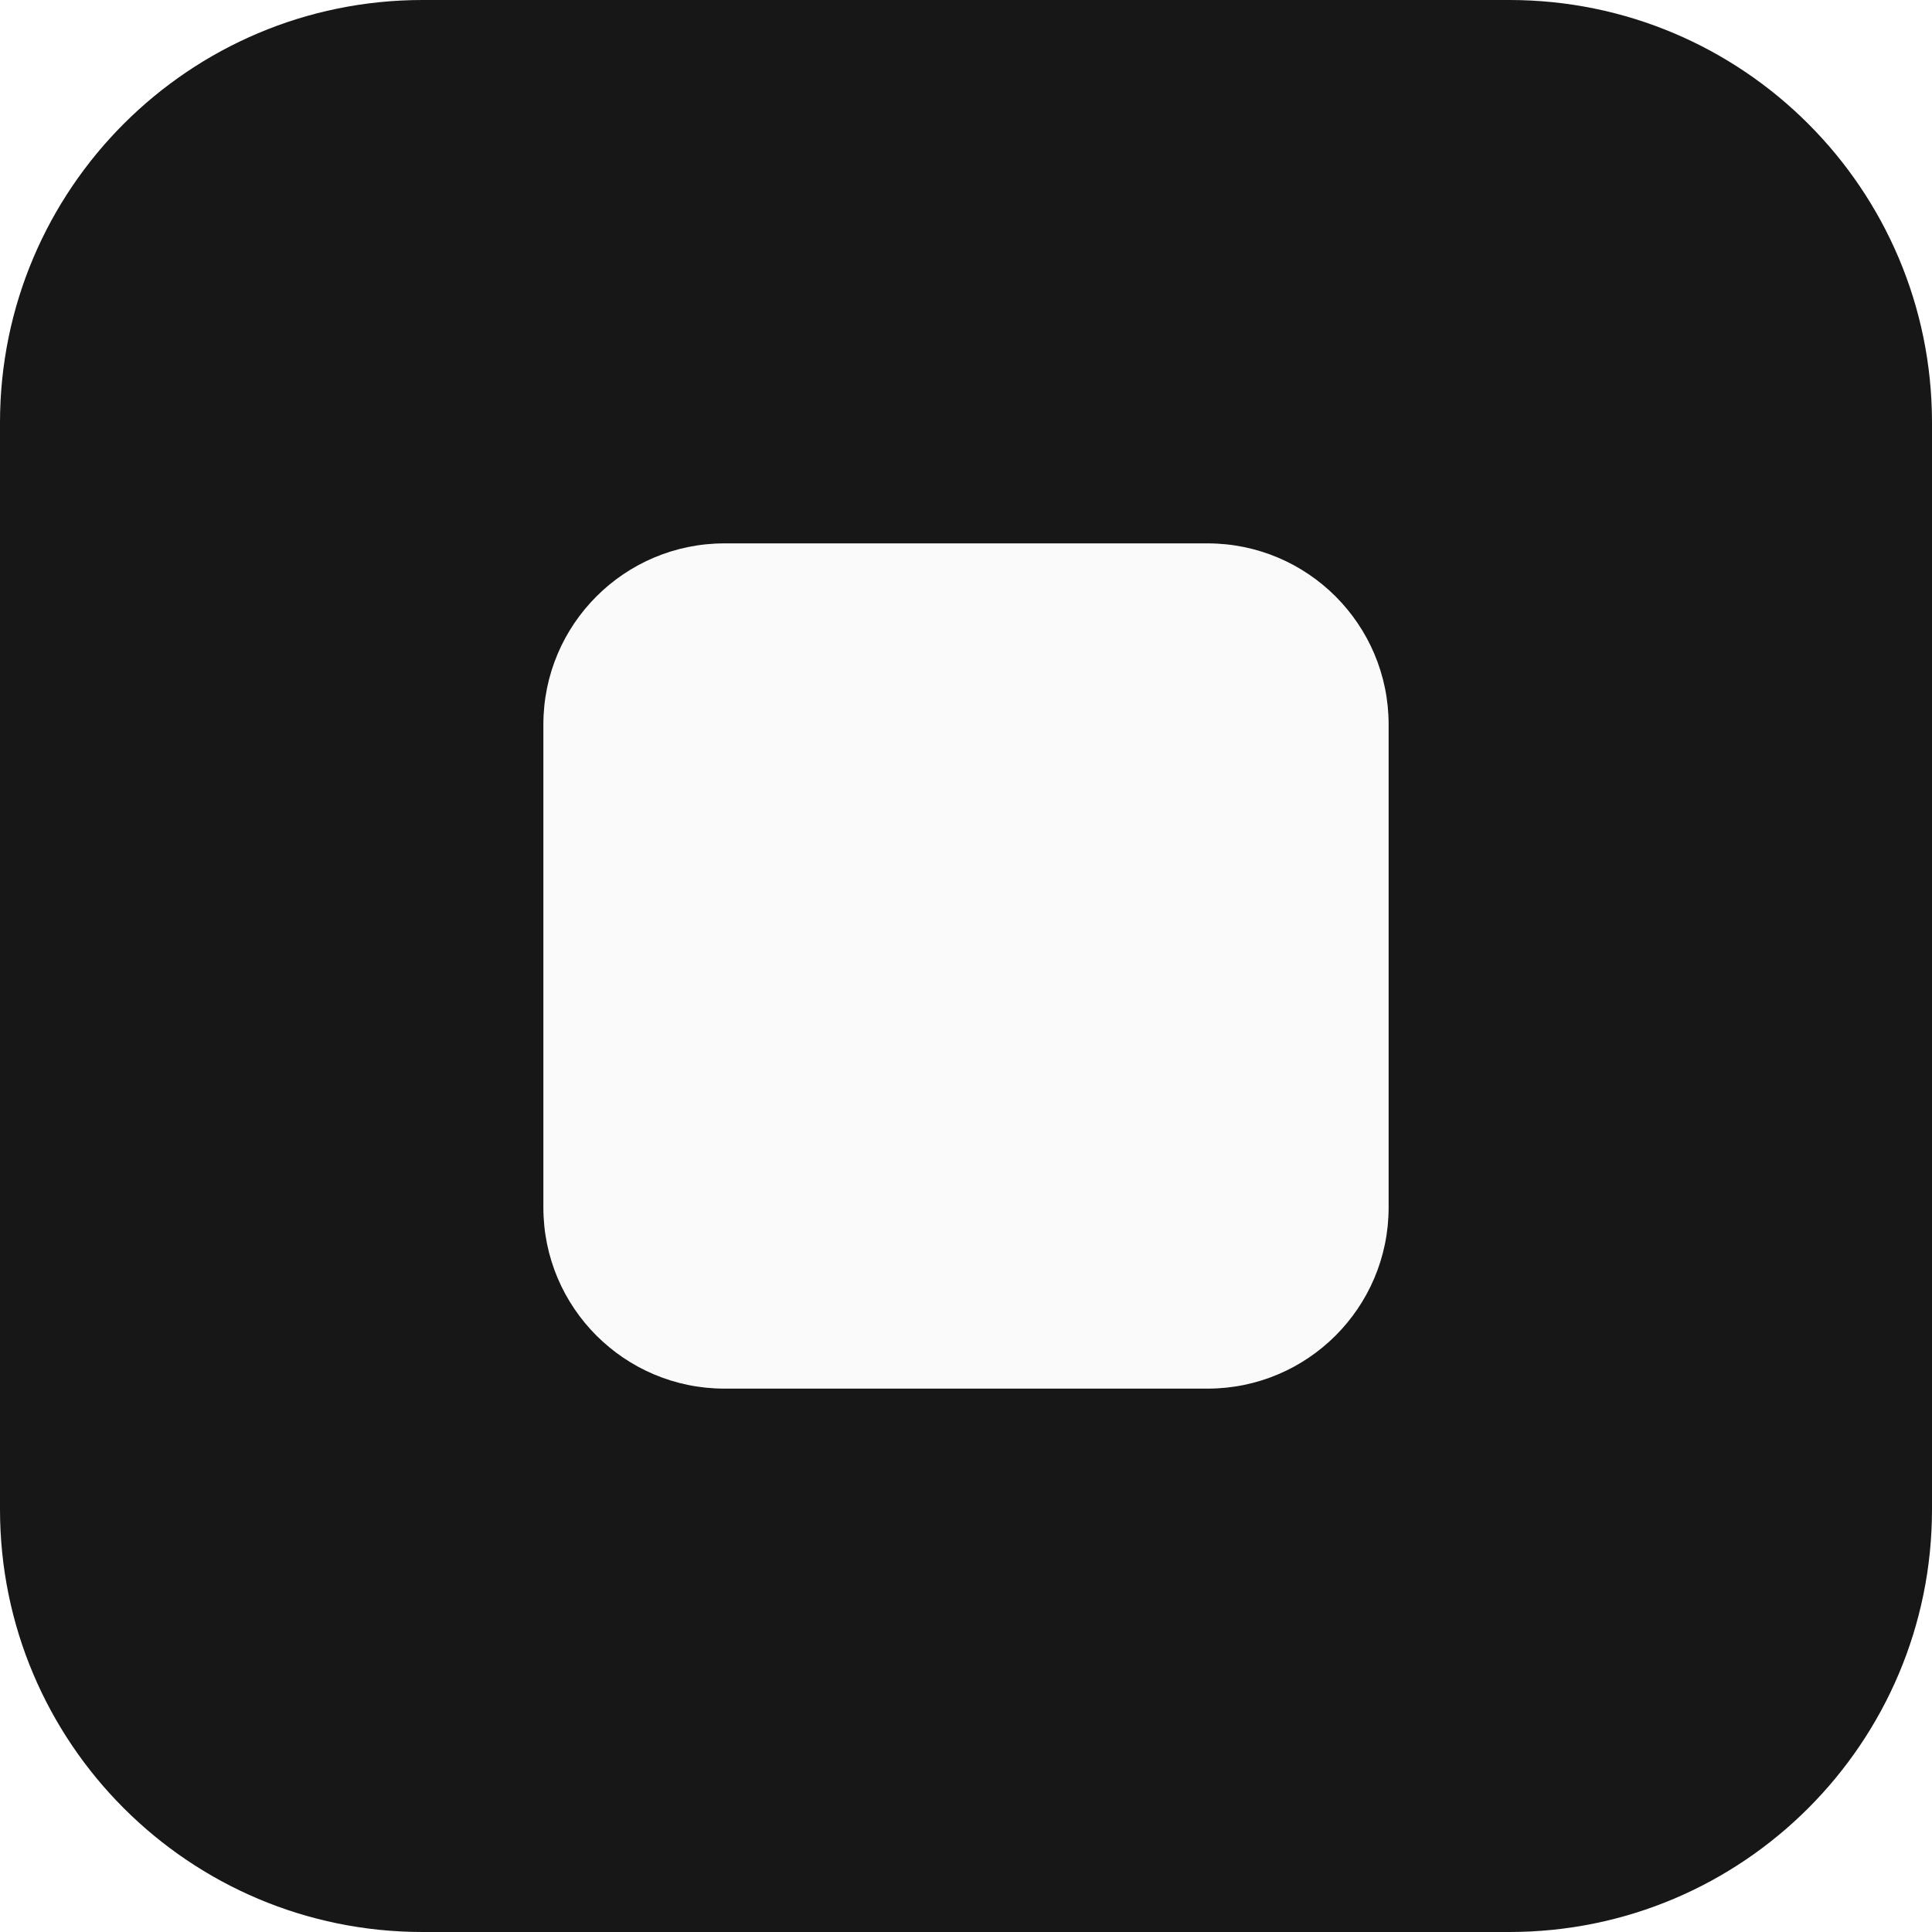
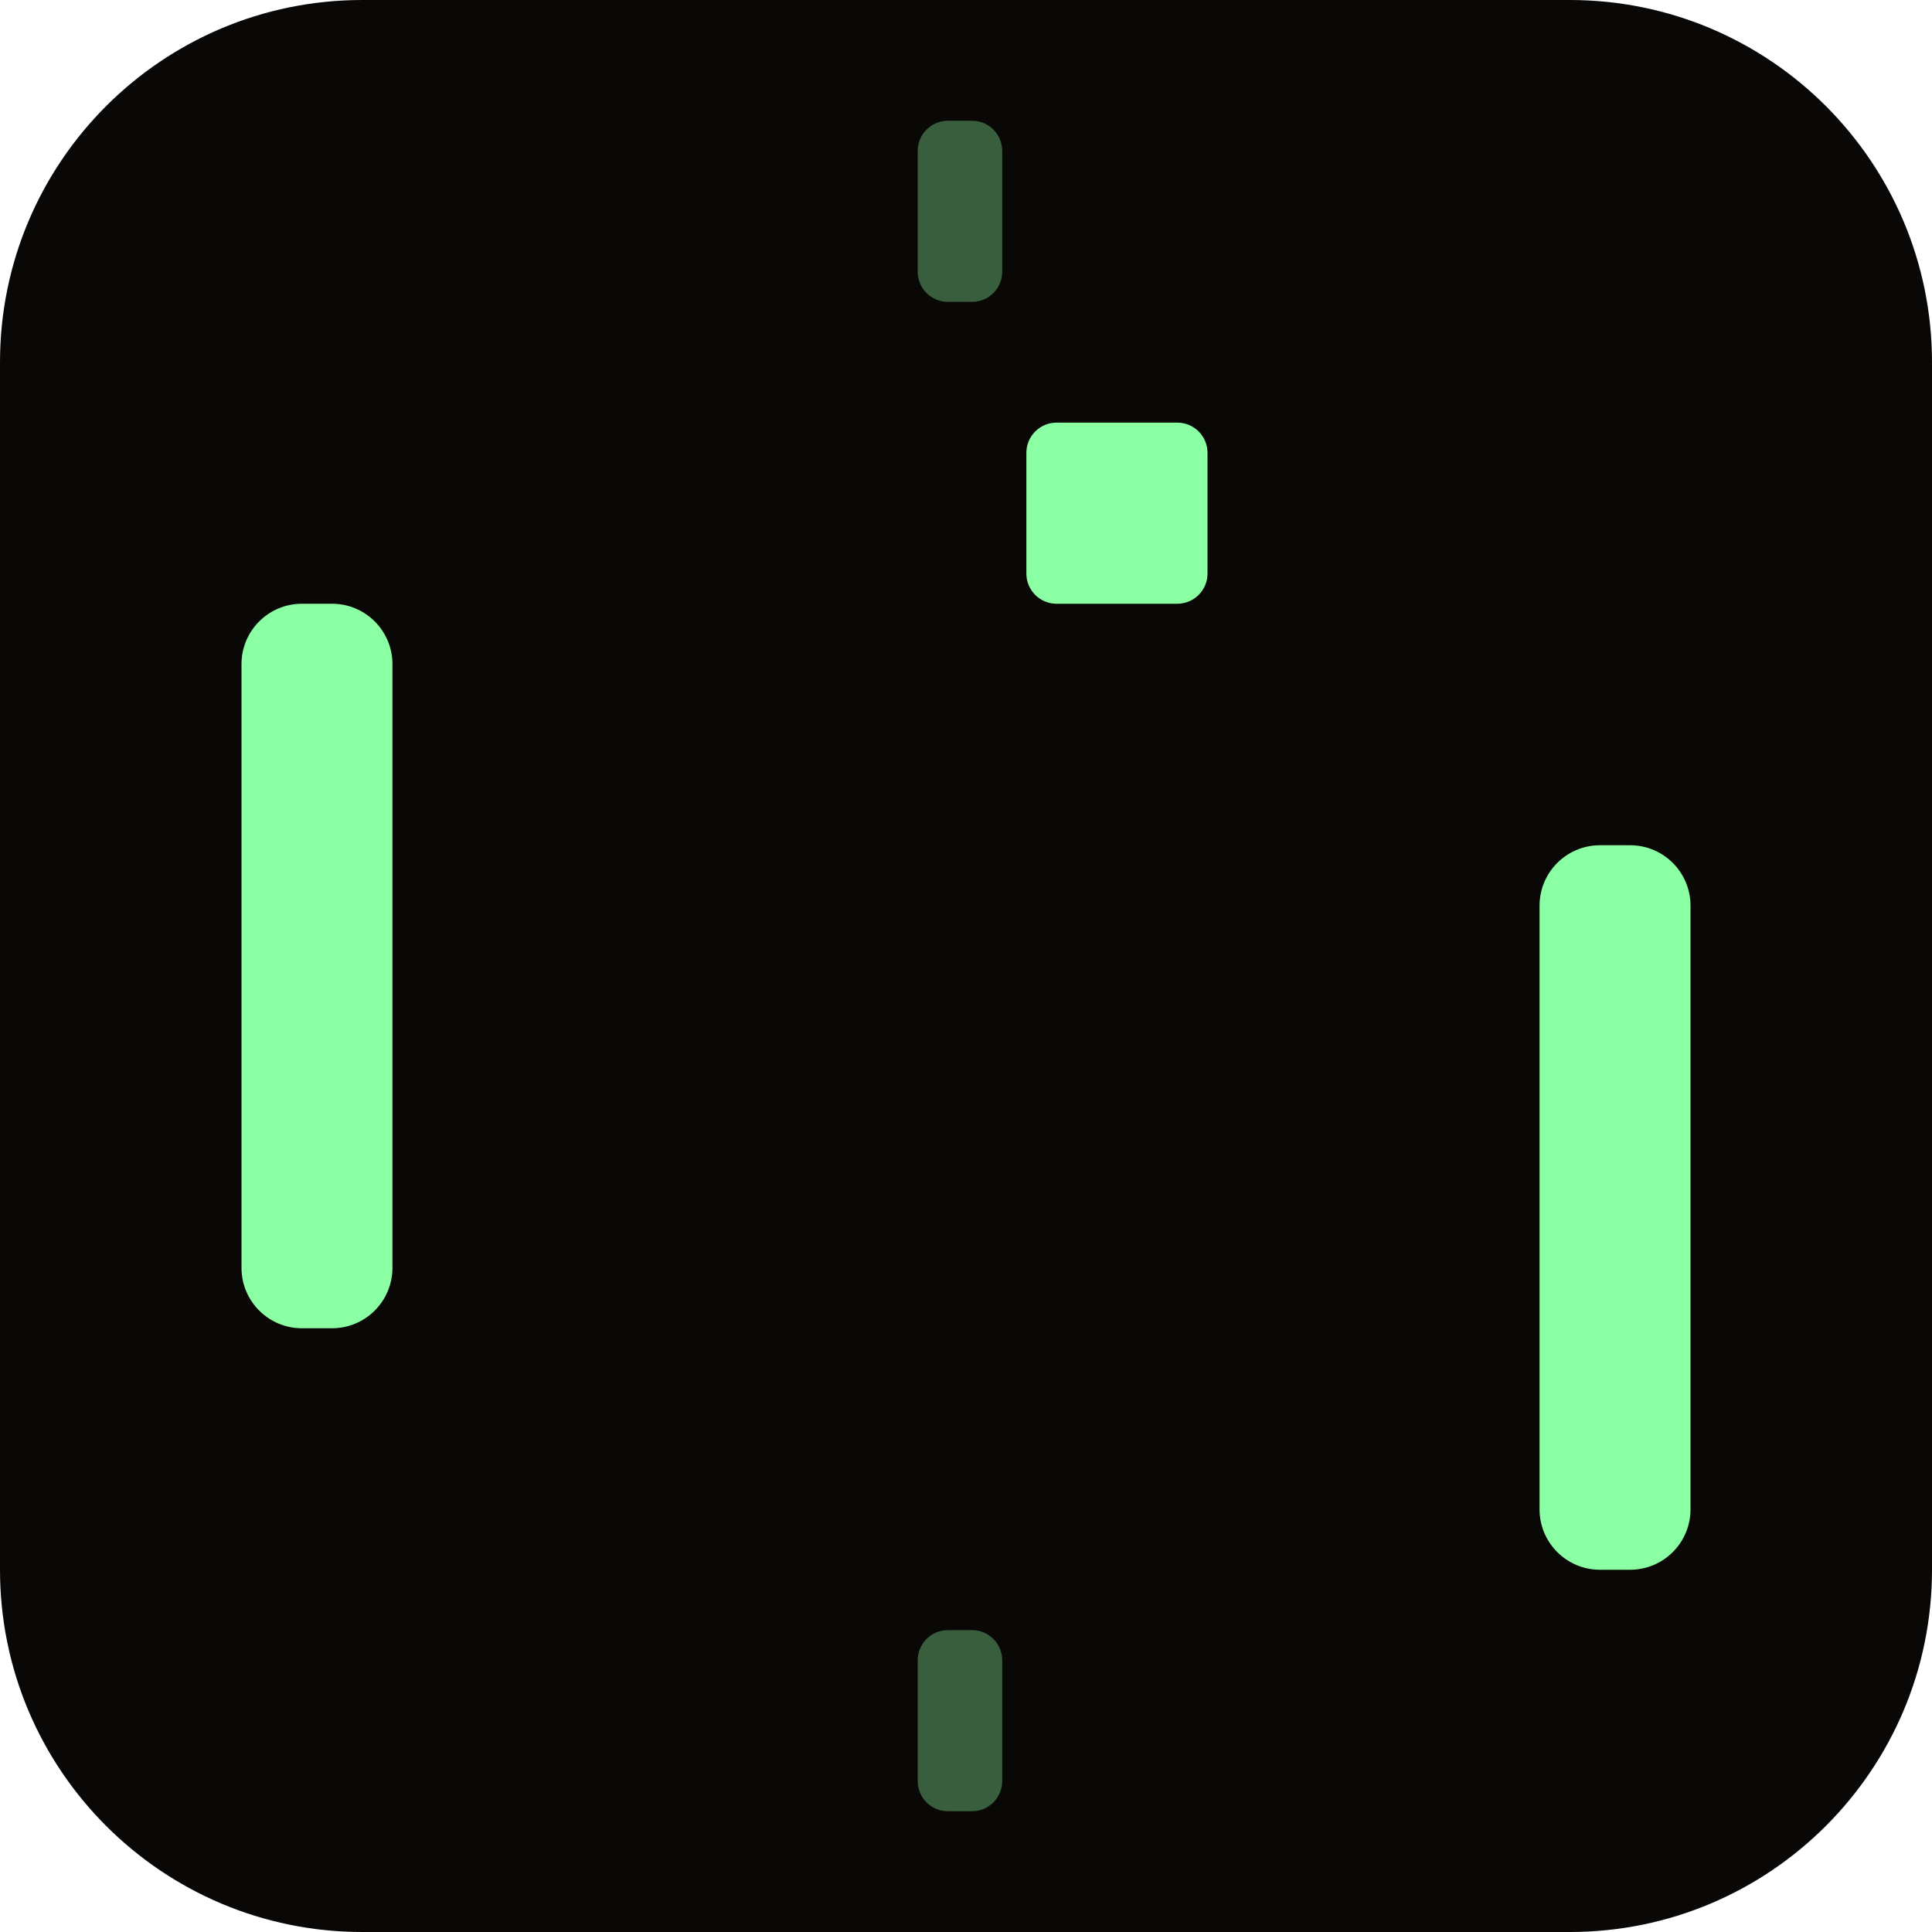
<svg xmlns="http://www.w3.org/2000/svg" viewBox="0 0 32 32">
-   <rect width="32" height="32" rx="7" fill="#171717" />
-   <rect x="9" y="9" width="14" height="14" rx="3" fill="#fafafa" />
+   <rect width="32" height="32" rx="6" fill="#0a0806" />
+   <g fill="#8bffa3">
+     <rect x="4" y="10" width="2.5" height="12" rx="1" />
+     <rect x="25.5" y="14" width="2.5" height="12" rx="1" />
+     <rect x="17" y="7" width="3" height="3" rx="0.5" />
+     <rect x="15.2" y="2" width="1.4" height="3" rx="0.5" opacity="0.35" />
+     <rect x="15.2" y="27" width="1.4" height="3" rx="0.5" opacity="0.35" />
+   </g>
</svg>
